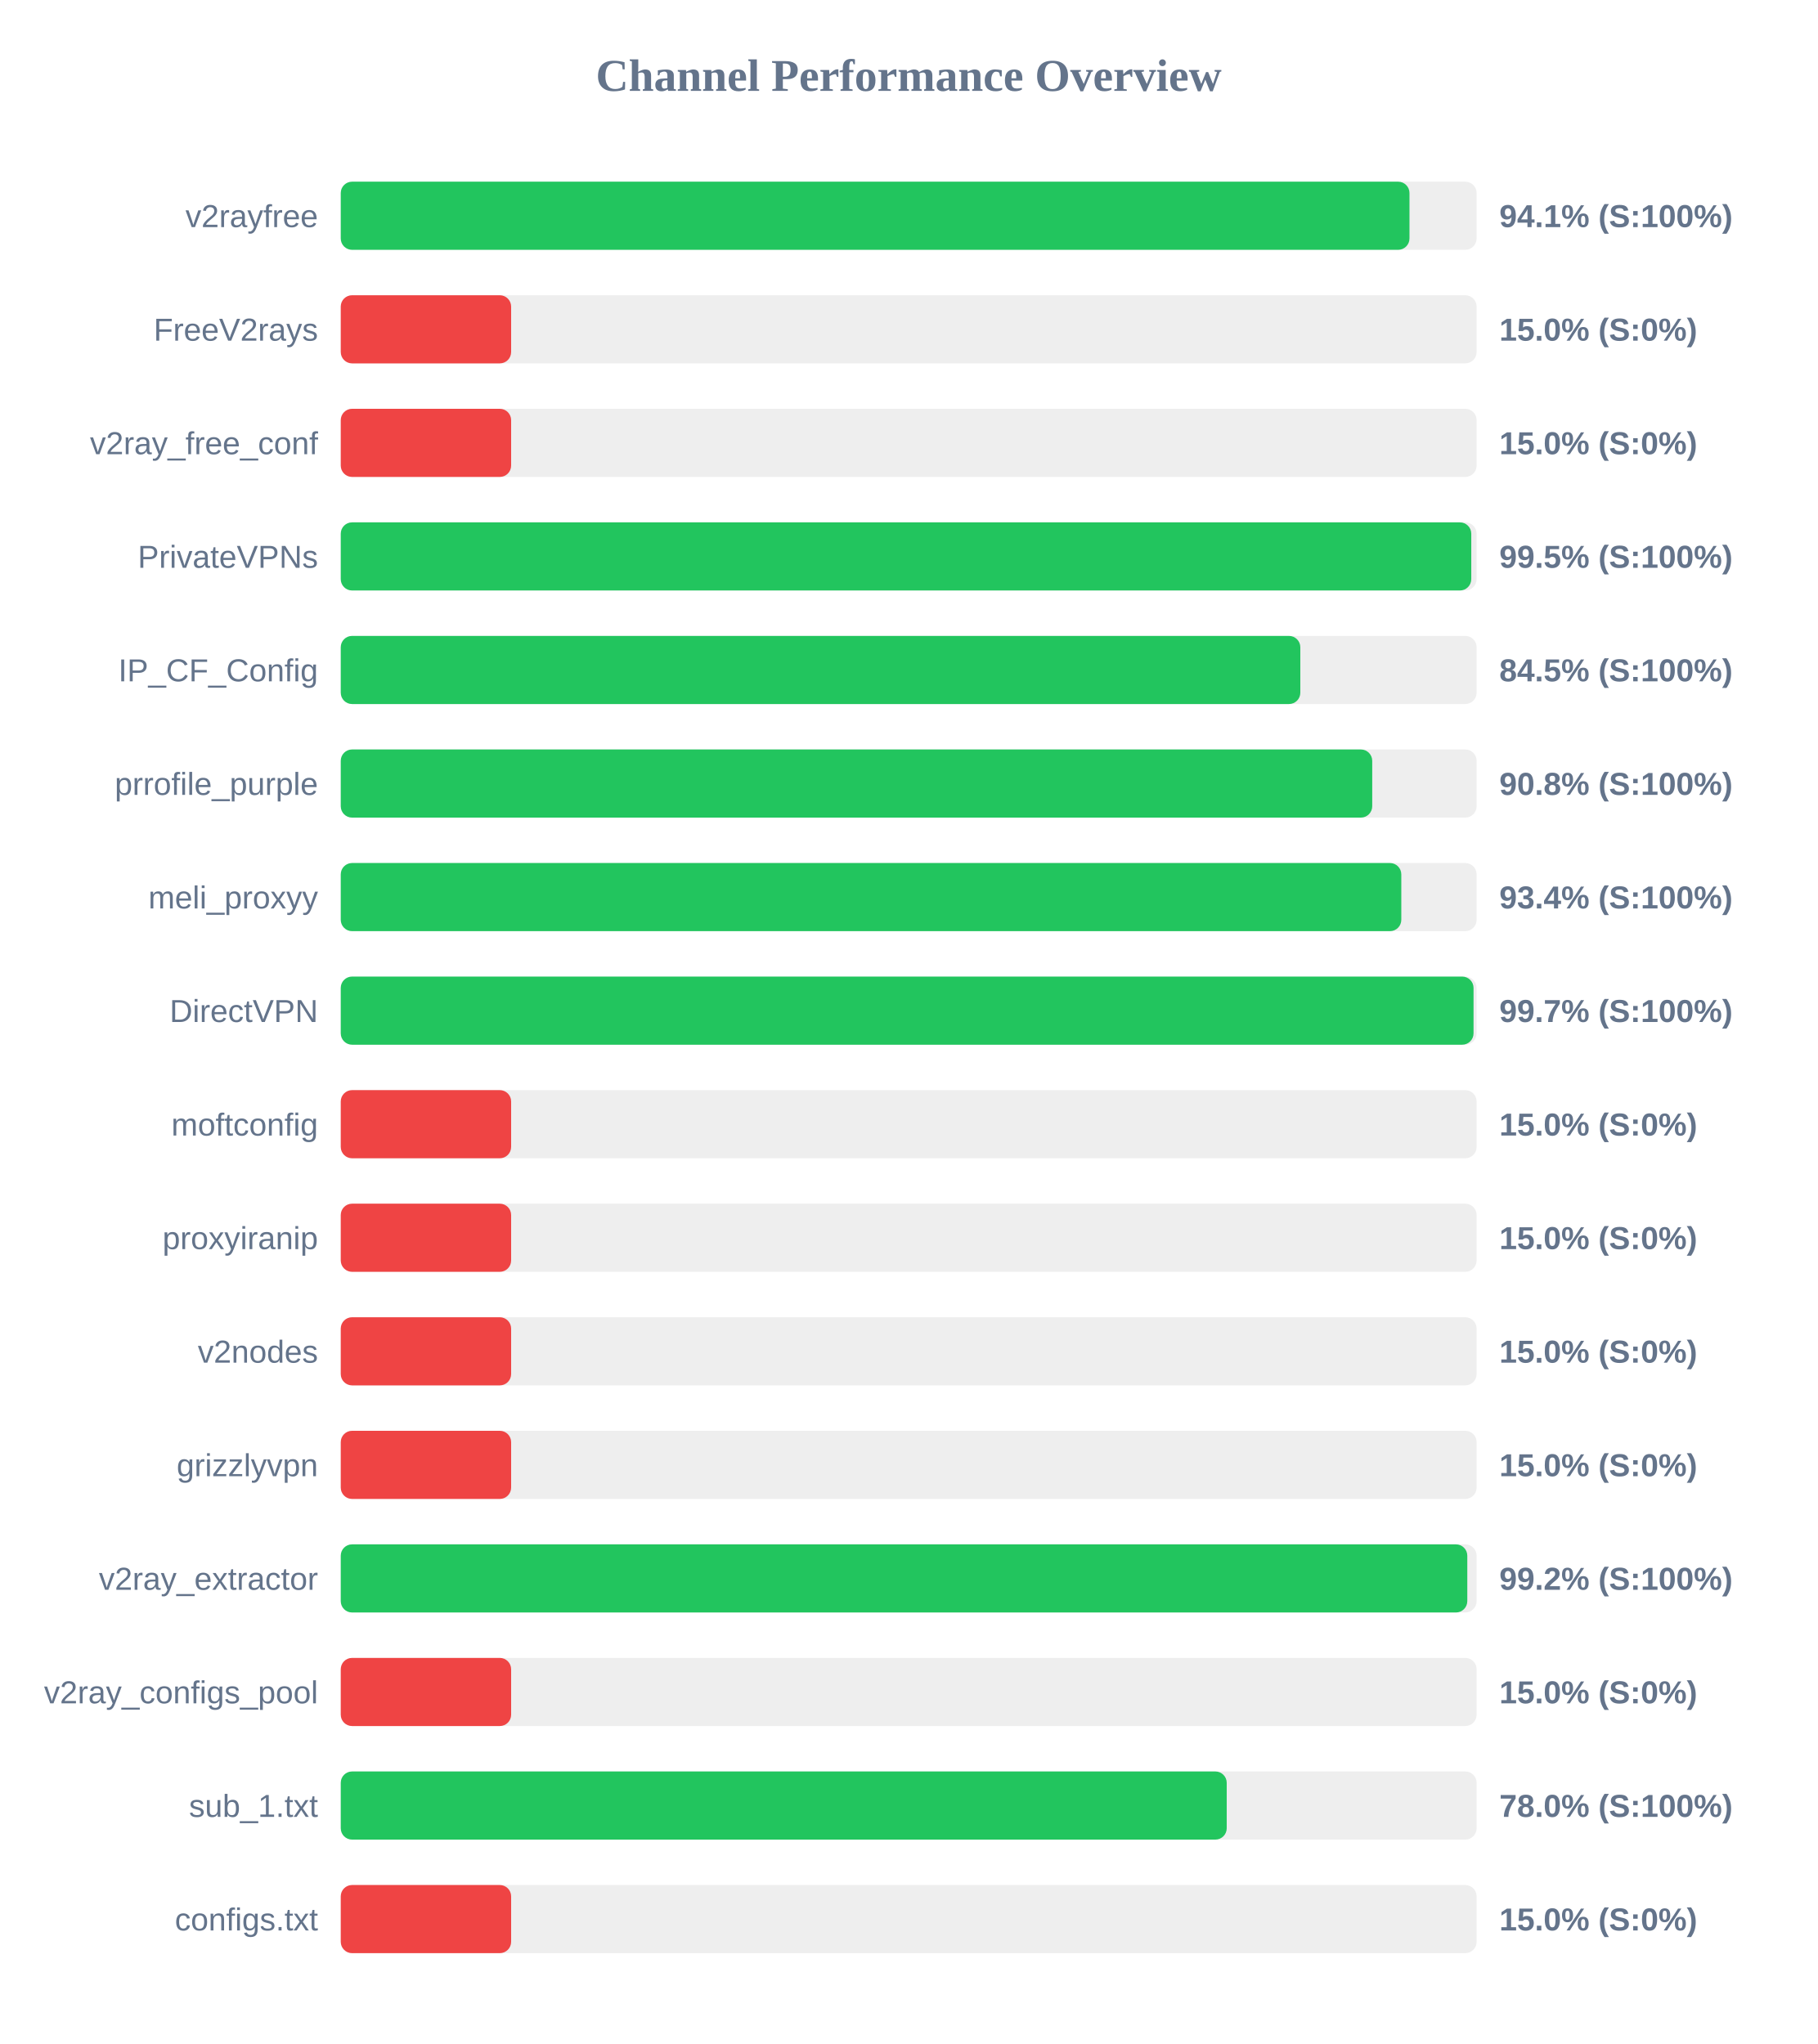
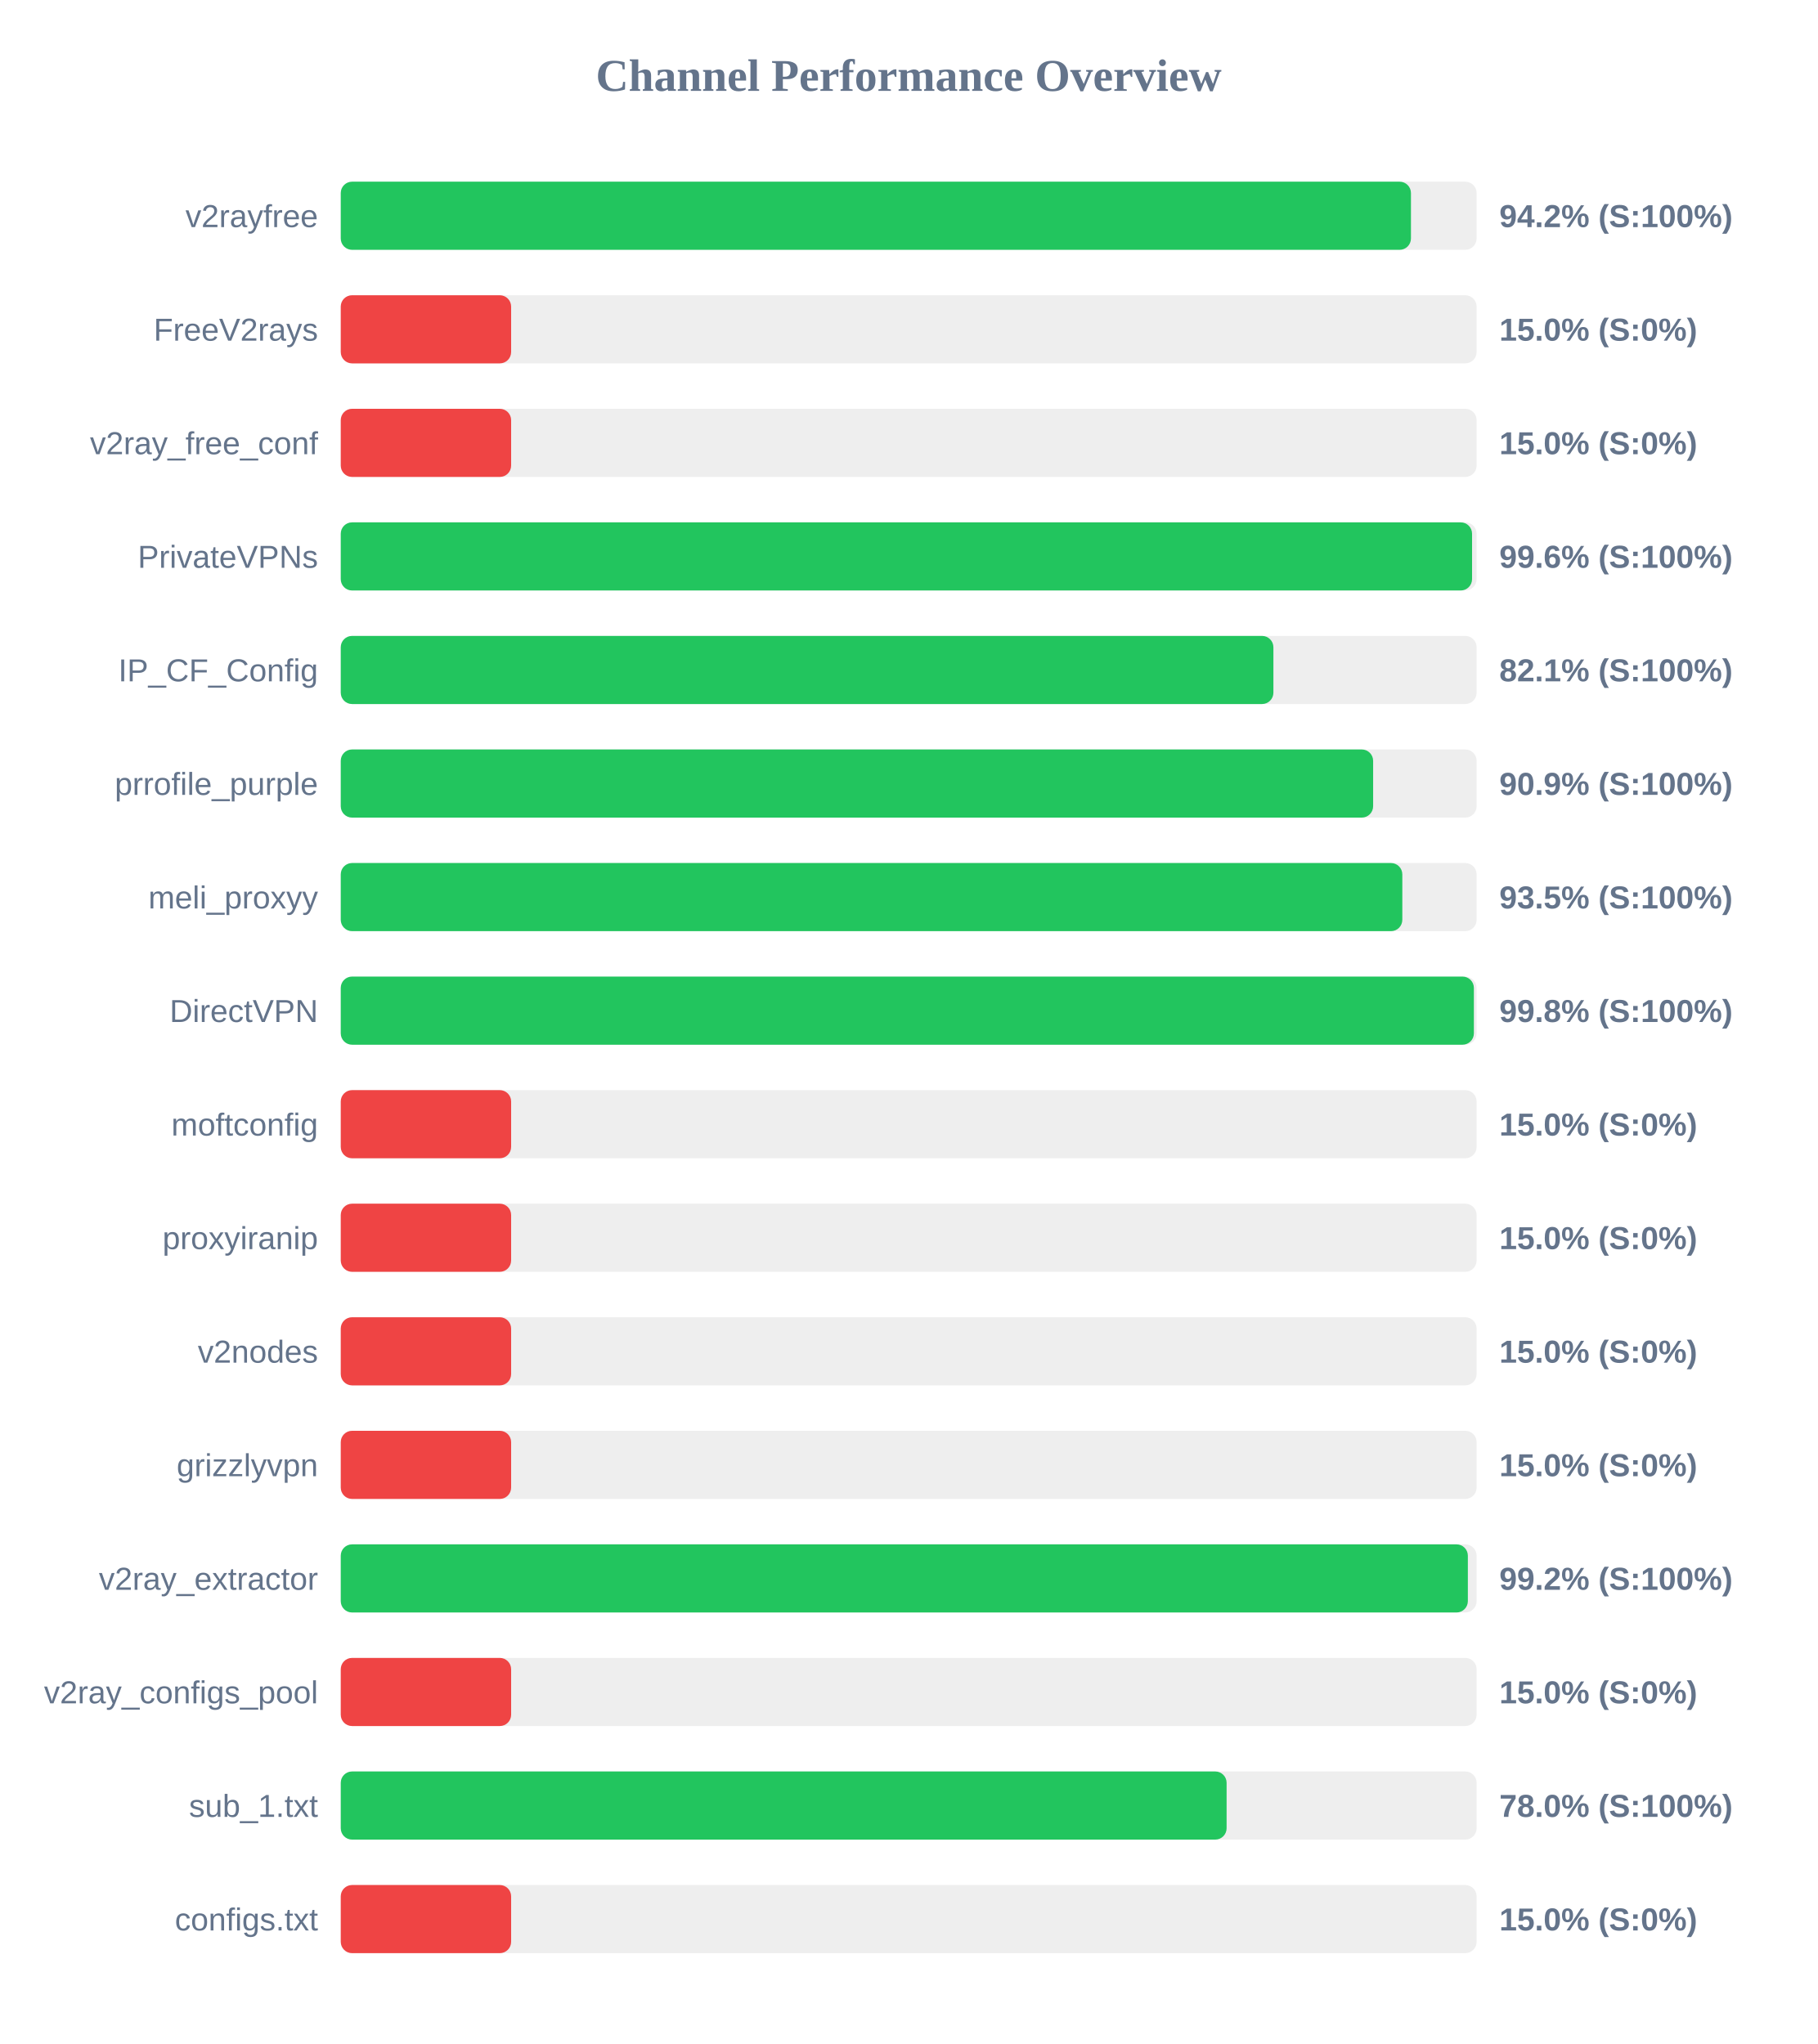
<svg xmlns="http://www.w3.org/2000/svg" width="800" height="900" version="1.1">
  <style>
        .row { font: 14px Arial; fill: #64748b; }
        .score { font: bold 14px Arial; fill: #64748b; }
    </style>
  <text x="400" y="40" text-anchor="middle" font-size="20px" font-weight="bold" fill="#64748b">Channel Performance Overview</text>
  <rect x="150" y="80" width="500" height="30" fill="#eee" rx="5" />
-   <rect x="150" y="80" width="470.45" height="30" fill="#22c55e" rx="5" />
+   <rect x="150" y="80" width="471.1" height="30" fill="#22c55e" rx="5" />
  <text x="140" y="100" text-anchor="end" class="row">v2rayfree</text>
-   <text x="660" y="100" text-anchor="start" class="score">94.1% (S:100%)</text>
+   <text x="660" y="100" text-anchor="start" class="score">94.2% (S:100%)</text>
  <rect x="150" y="130" width="500" height="30" fill="#eee" rx="5" />
  <rect x="150" y="130" width="75.0" height="30" fill="#ef4444" rx="5" />
  <text x="140" y="150" text-anchor="end" class="row">FreeV2rays</text>
  <text x="660" y="150" text-anchor="start" class="score">15.0% (S:0%)</text>
  <rect x="150" y="180" width="500" height="30" fill="#eee" rx="5" />
  <rect x="150" y="180" width="75.0" height="30" fill="#ef4444" rx="5" />
  <text x="140" y="200" text-anchor="end" class="row">v2ray_free_conf</text>
  <text x="660" y="200" text-anchor="start" class="score">15.0% (S:0%)</text>
  <rect x="150" y="230" width="500" height="30" fill="#eee" rx="5" />
-   <rect x="150" y="230" width="497.65" height="30" fill="#22c55e" rx="5" />
+   <rect x="150" y="230" width="498.0" height="30" fill="#22c55e" rx="5" />
  <text x="140" y="250" text-anchor="end" class="row">PrivateVPNs</text>
-   <text x="660" y="250" text-anchor="start" class="score">99.5% (S:100%)</text>
+   <text x="660" y="250" text-anchor="start" class="score">99.6% (S:100%)</text>
  <rect x="150" y="280" width="500" height="30" fill="#eee" rx="5" />
-   <rect x="150" y="280" width="422.4" height="30" fill="#22c55e" rx="5" />
+   <rect x="150" y="280" width="410.55" height="30" fill="#22c55e" rx="5" />
  <text x="140" y="300" text-anchor="end" class="row">IP_CF_Config</text>
-   <text x="660" y="300" text-anchor="start" class="score">84.5% (S:100%)</text>
+   <text x="660" y="300" text-anchor="start" class="score">82.1% (S:100%)</text>
  <rect x="150" y="330" width="500" height="30" fill="#eee" rx="5" />
-   <rect x="150" y="330" width="454.05" height="30" fill="#22c55e" rx="5" />
+   <rect x="150" y="330" width="454.45" height="30" fill="#22c55e" rx="5" />
  <text x="140" y="350" text-anchor="end" class="row">prrofile_purple</text>
-   <text x="660" y="350" text-anchor="start" class="score">90.8% (S:100%)</text>
+   <text x="660" y="350" text-anchor="start" class="score">90.9% (S:100%)</text>
  <rect x="150" y="380" width="500" height="30" fill="#eee" rx="5" />
-   <rect x="150" y="380" width="466.85" height="30" fill="#22c55e" rx="5" />
+   <rect x="150" y="380" width="467.3" height="30" fill="#22c55e" rx="5" />
  <text x="140" y="400" text-anchor="end" class="row">meli_proxyy</text>
-   <text x="660" y="400" text-anchor="start" class="score">93.4% (S:100%)</text>
+   <text x="660" y="400" text-anchor="start" class="score">93.5% (S:100%)</text>
  <rect x="150" y="430" width="500" height="30" fill="#eee" rx="5" />
-   <rect x="150" y="430" width="498.65" height="30" fill="#22c55e" rx="5" />
+   <rect x="150" y="430" width="498.8" height="30" fill="#22c55e" rx="5" />
  <text x="140" y="450" text-anchor="end" class="row">DirectVPN</text>
-   <text x="660" y="450" text-anchor="start" class="score">99.7% (S:100%)</text>
+   <text x="660" y="450" text-anchor="start" class="score">99.8% (S:100%)</text>
  <rect x="150" y="480" width="500" height="30" fill="#eee" rx="5" />
  <rect x="150" y="480" width="75.0" height="30" fill="#ef4444" rx="5" />
  <text x="140" y="500" text-anchor="end" class="row">moftconfig</text>
  <text x="660" y="500" text-anchor="start" class="score">15.0% (S:0%)</text>
  <rect x="150" y="530" width="500" height="30" fill="#eee" rx="5" />
  <rect x="150" y="530" width="75.0" height="30" fill="#ef4444" rx="5" />
  <text x="140" y="550" text-anchor="end" class="row">proxyiranip</text>
  <text x="660" y="550" text-anchor="start" class="score">15.0% (S:0%)</text>
  <rect x="150" y="580" width="500" height="30" fill="#eee" rx="5" />
  <rect x="150" y="580" width="75.0" height="30" fill="#ef4444" rx="5" />
  <text x="140" y="600" text-anchor="end" class="row">v2nodes</text>
  <text x="660" y="600" text-anchor="start" class="score">15.0% (S:0%)</text>
  <rect x="150" y="630" width="500" height="30" fill="#eee" rx="5" />
  <rect x="150" y="630" width="75.0" height="30" fill="#ef4444" rx="5" />
  <text x="140" y="650" text-anchor="end" class="row">grizzlyvpn</text>
  <text x="660" y="650" text-anchor="start" class="score">15.0% (S:0%)</text>
  <rect x="150" y="680" width="500" height="30" fill="#eee" rx="5" />
-   <rect x="150" y="680" width="495.9" height="30" fill="#22c55e" rx="5" />
+   <rect x="150" y="680" width="496.15" height="30" fill="#22c55e" rx="5" />
  <text x="140" y="700" text-anchor="end" class="row">v2ray_extractor</text>
  <text x="660" y="700" text-anchor="start" class="score">99.2% (S:100%)</text>
  <rect x="150" y="730" width="500" height="30" fill="#eee" rx="5" />
  <rect x="150" y="730" width="75.0" height="30" fill="#ef4444" rx="5" />
  <text x="140" y="750" text-anchor="end" class="row">v2ray_configs_pool</text>
  <text x="660" y="750" text-anchor="start" class="score">15.0% (S:0%)</text>
  <rect x="150" y="780" width="500" height="30" fill="#eee" rx="5" />
-   <rect x="150" y="780" width="390.0" height="30" fill="#22c55e" rx="5" />
+   <rect x="150" y="780" width="389.95" height="30" fill="#22c55e" rx="5" />
  <text x="140" y="800" text-anchor="end" class="row">sub_1.txt</text>
  <text x="660" y="800" text-anchor="start" class="score">78.0% (S:100%)</text>
  <rect x="150" y="830" width="500" height="30" fill="#eee" rx="5" />
  <rect x="150" y="830" width="75.0" height="30" fill="#ef4444" rx="5" />
  <text x="140" y="850" text-anchor="end" class="row">configs.txt</text>
  <text x="660" y="850" text-anchor="start" class="score">15.0% (S:0%)</text>
</svg>
